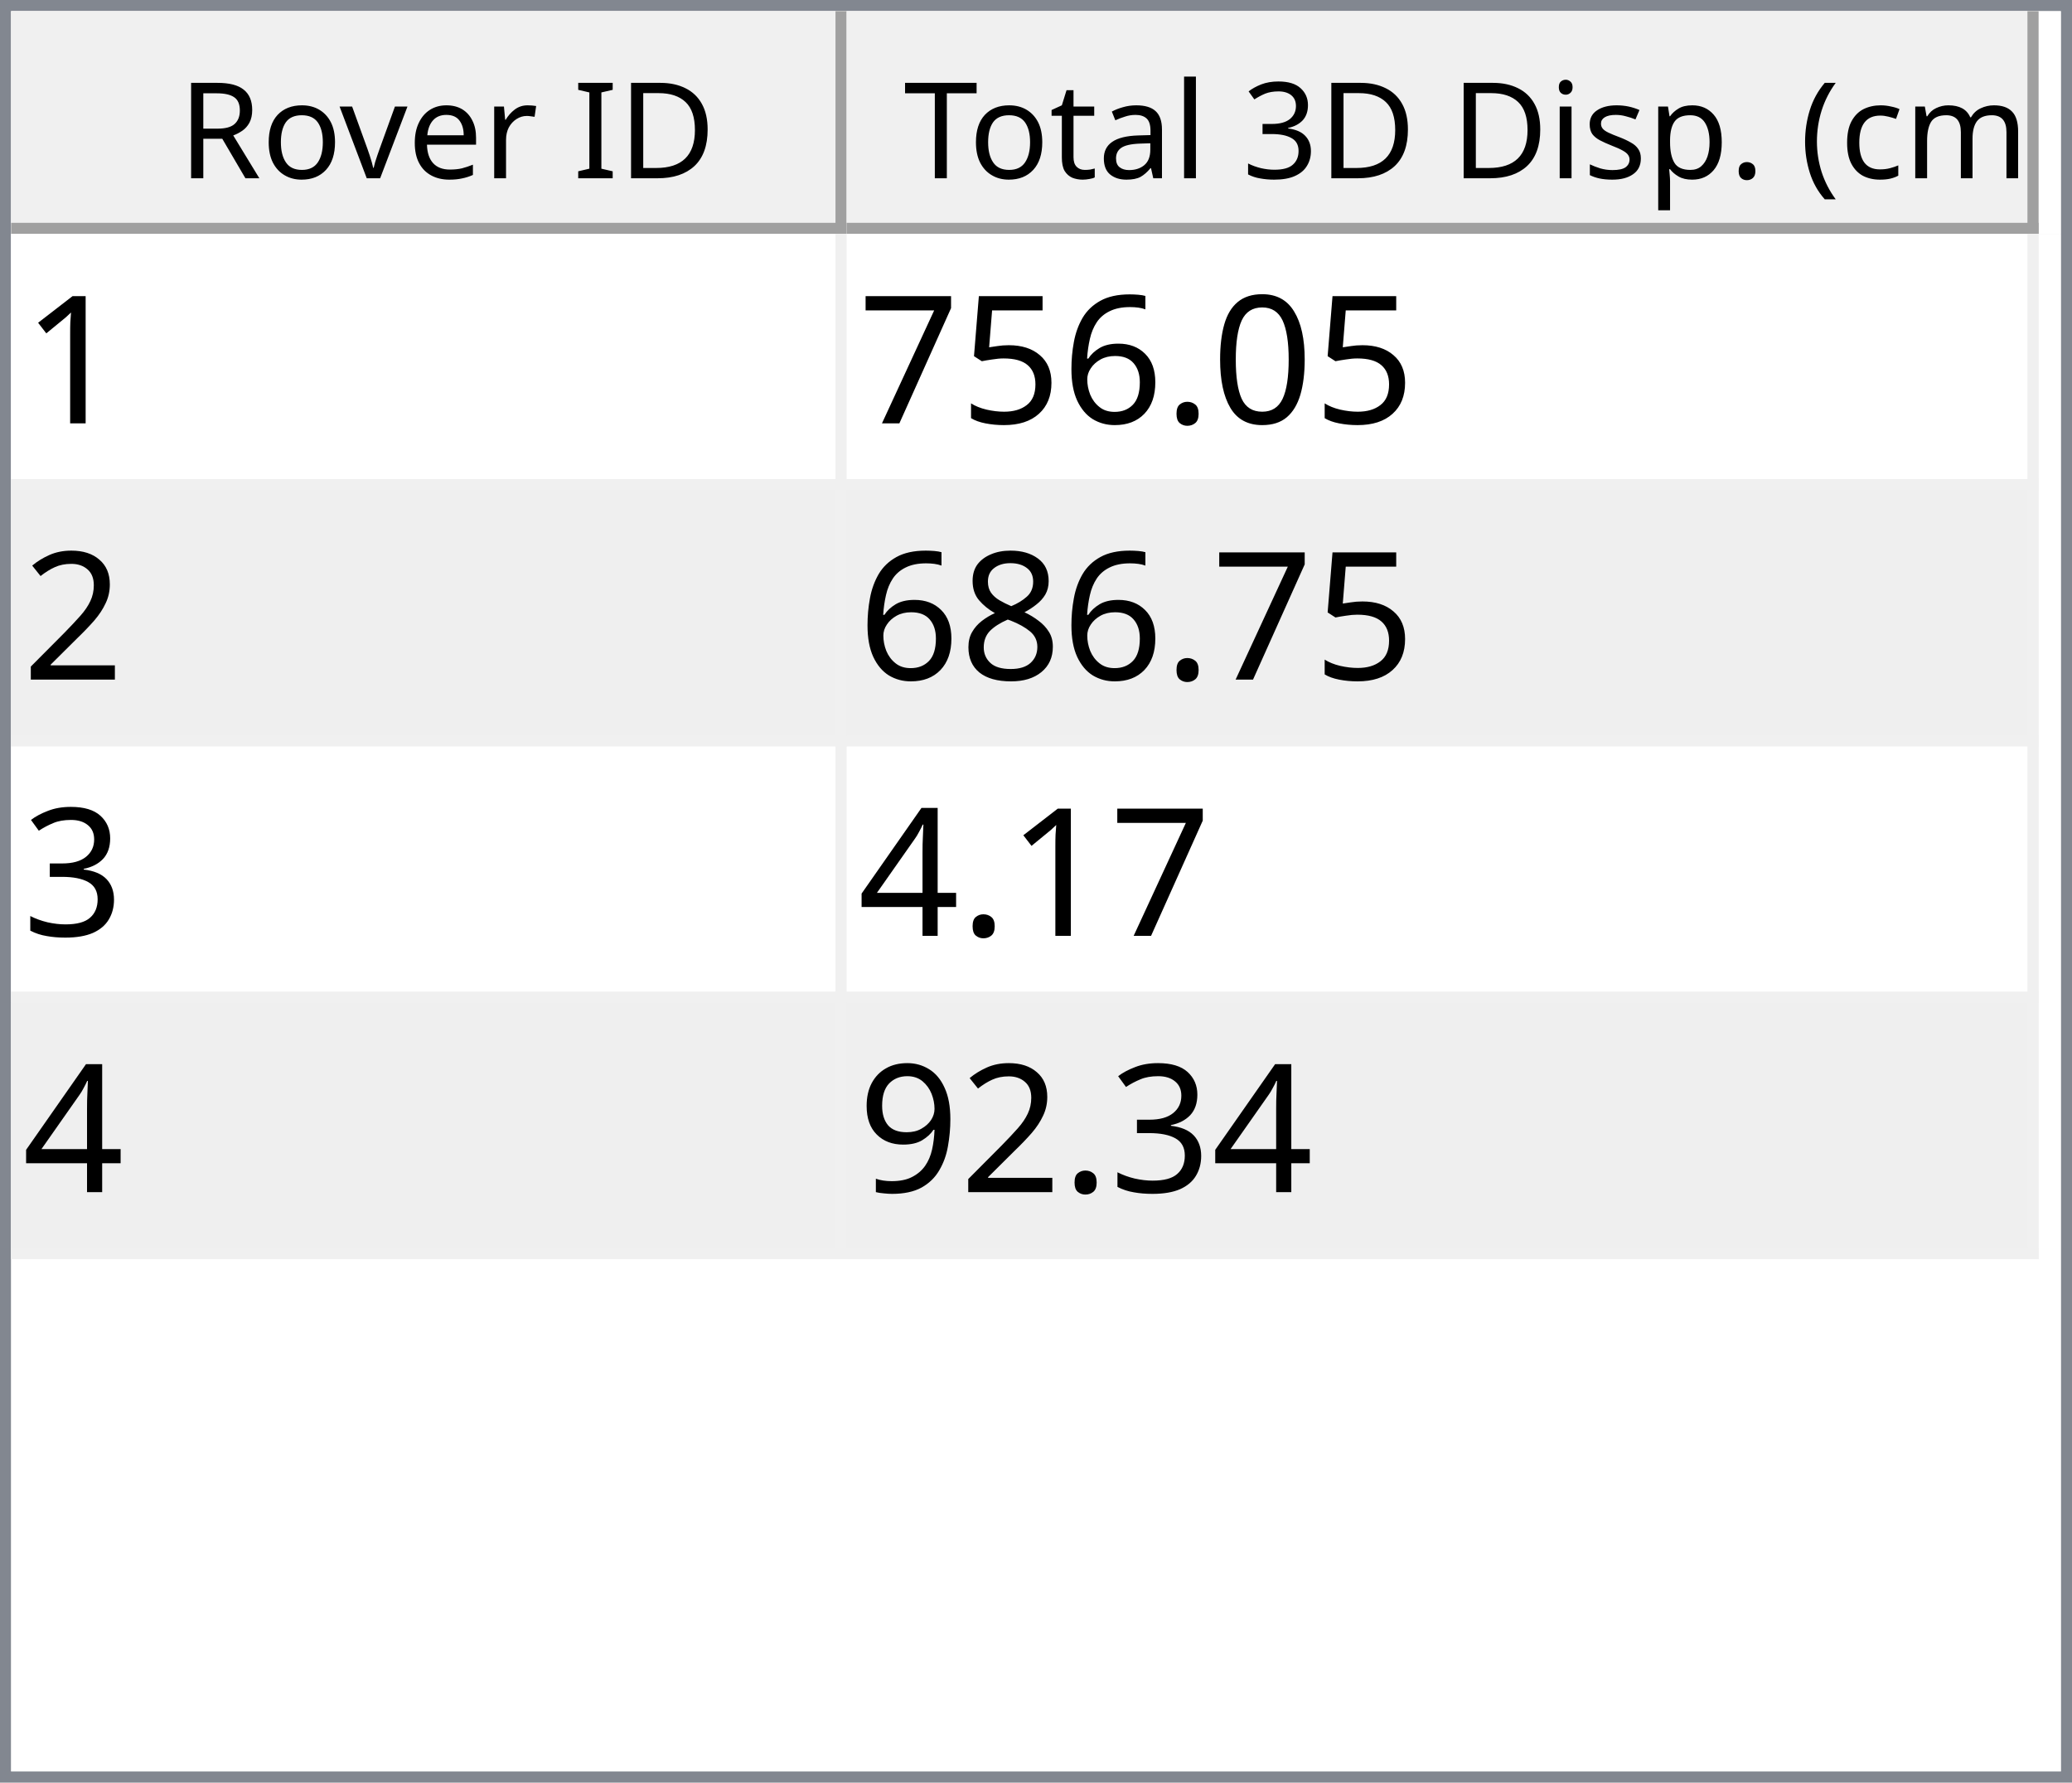
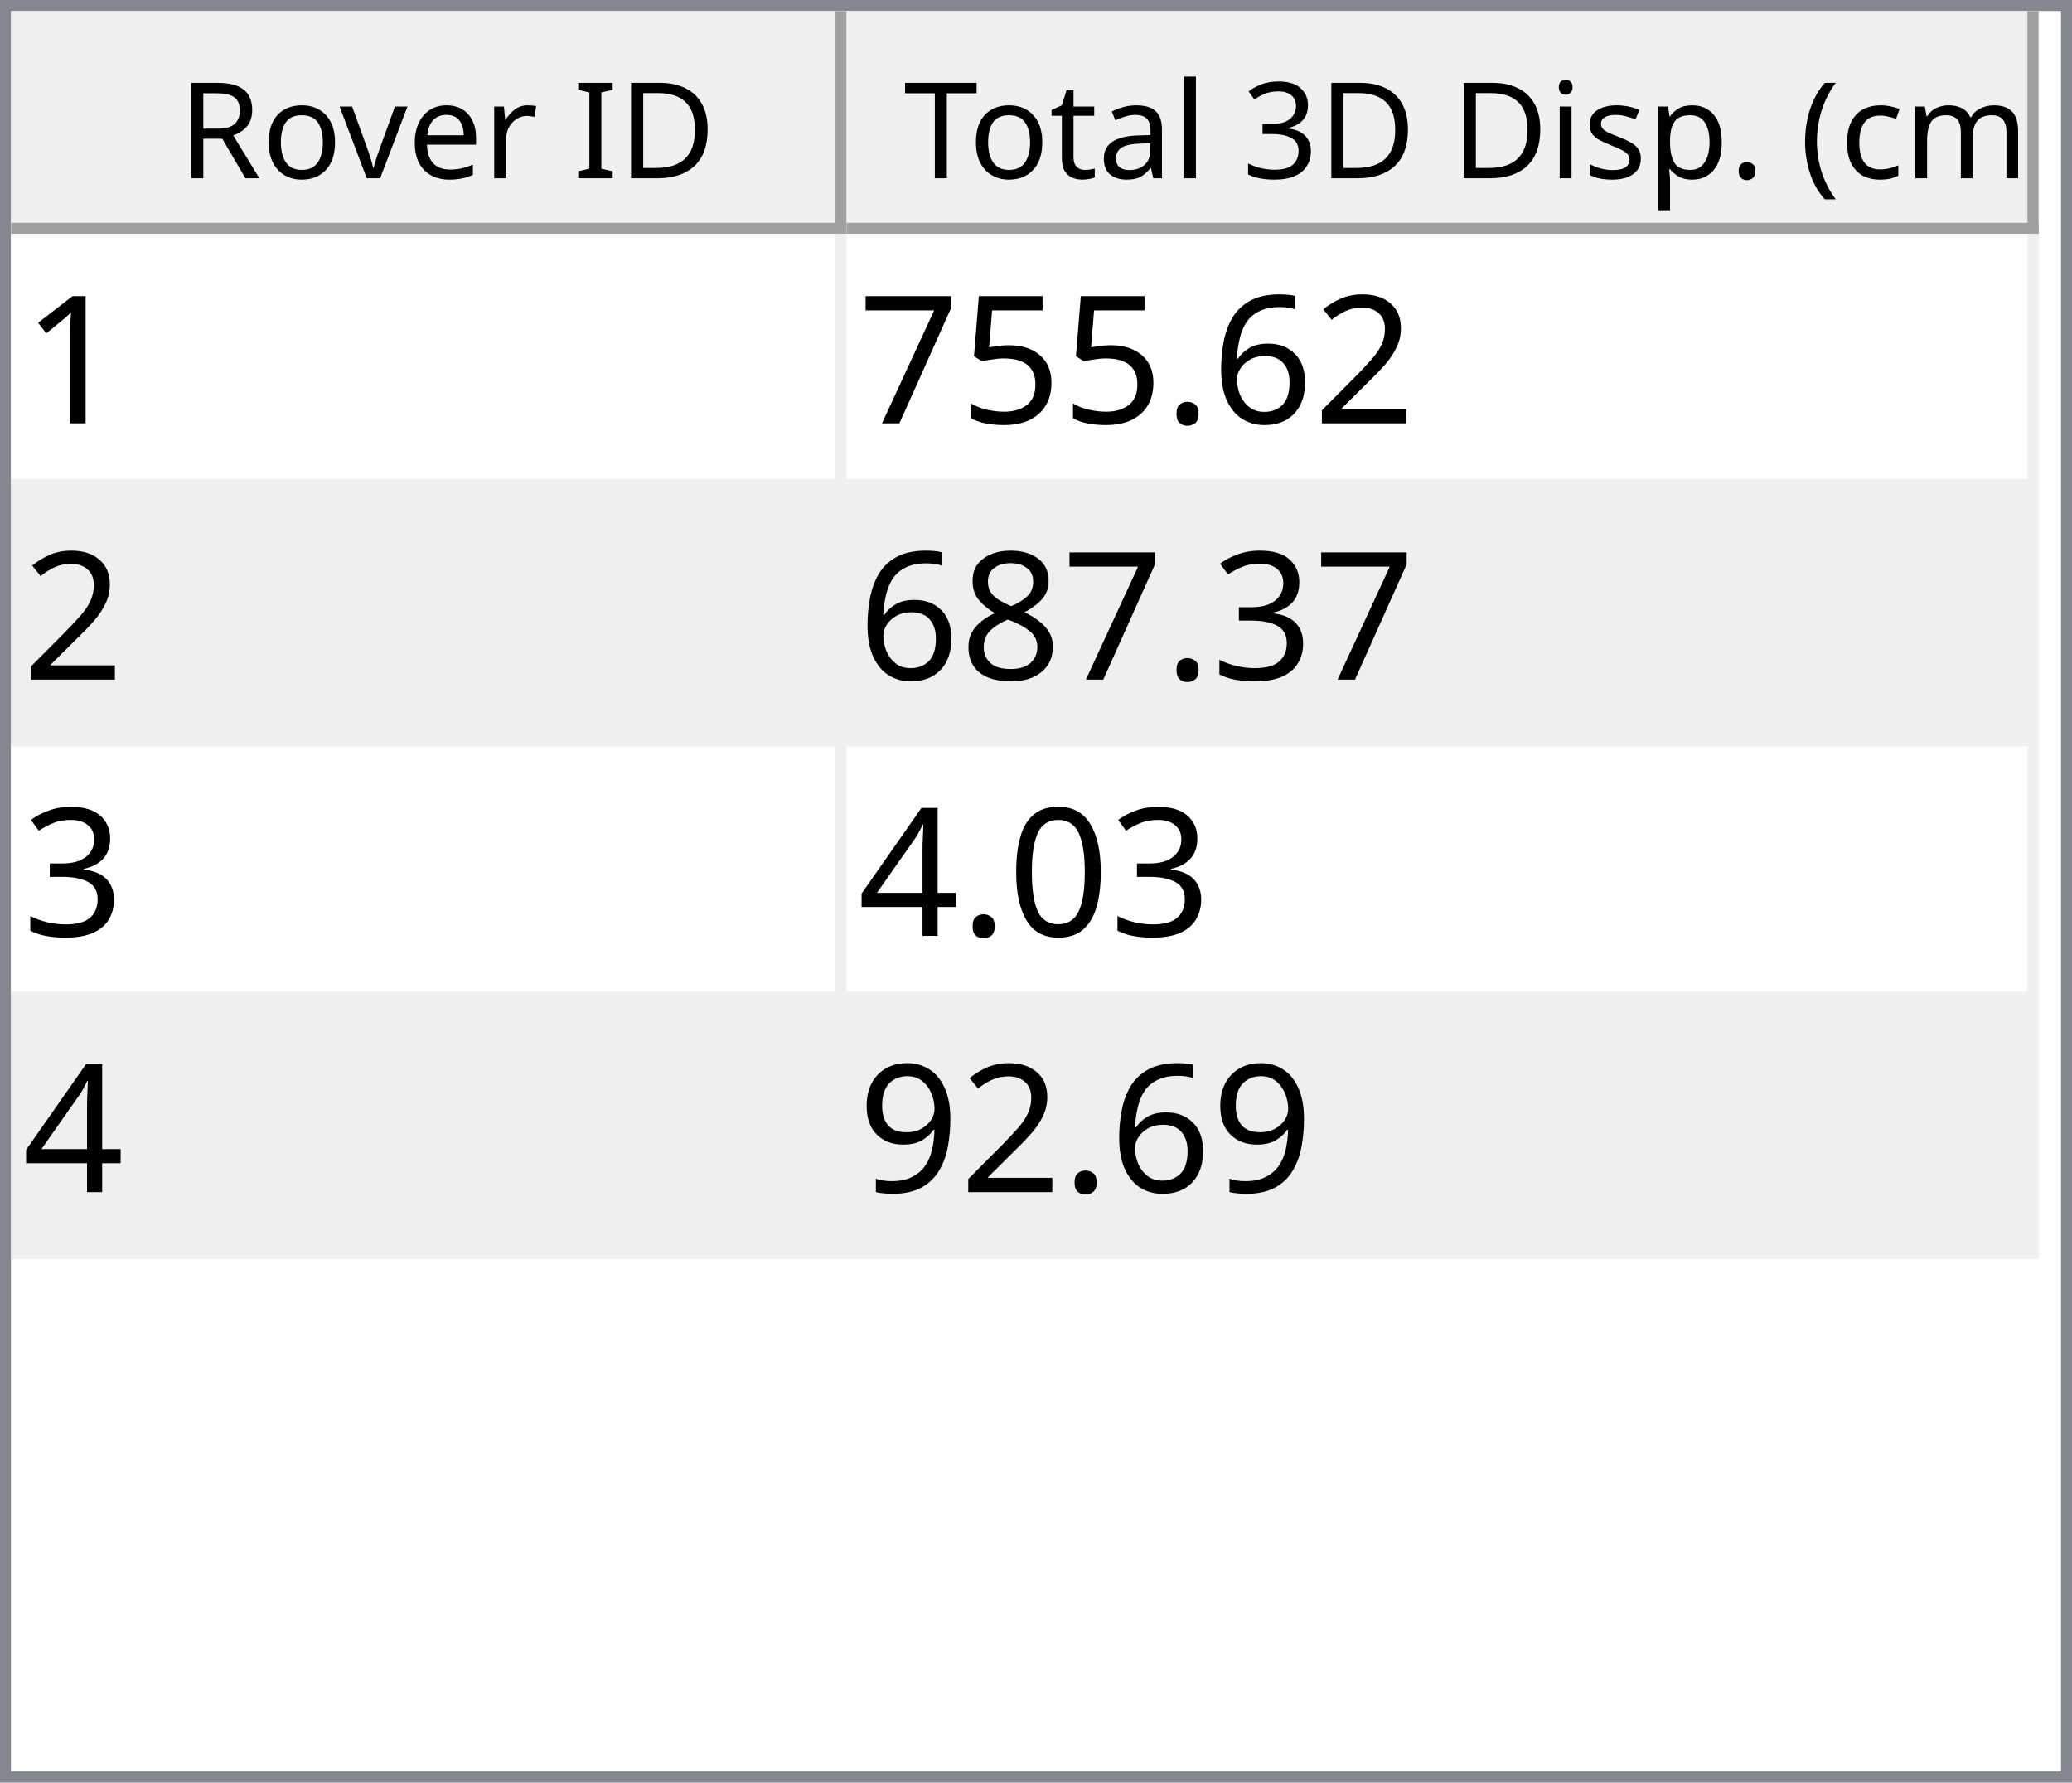
<svg xmlns="http://www.w3.org/2000/svg" style="fill-opacity:1; color-rendering:auto; color-interpolation:auto; text-rendering:auto; stroke:black; stroke-linecap:square; stroke-miterlimit:10; shape-rendering:auto; stroke-opacity:1; fill:black; stroke-dasharray:none; font-weight:normal; stroke-width:1; font-family:'Dialog'; font-style:normal; stroke-linejoin:miter; font-size:12px; stroke-dashoffset:0; image-rendering:auto;" width="186" height="160">
  <defs id="genericDefs" />
  <g>
    <defs id="defs1">
      <clipPath clipPathUnits="userSpaceOnUse" id="clipPath1">
        <path d="M0 0 L186 0 L186 160 L0 160 L0 0 Z" />
      </clipPath>
      <clipPath clipPathUnits="userSpaceOnUse" id="clipPath2">
        <path d="M0 0 L0 160 L186 160 L186 0 Z" />
      </clipPath>
      <clipPath clipPathUnits="userSpaceOnUse" id="clipPath3">
        <path d="M0 0 L0 20 L184 20 L184 0 Z" />
      </clipPath>
      <clipPath clipPathUnits="userSpaceOnUse" id="clipPath4">
        <path d="M0 0 L0 20 L75 20 L75 0 Z" />
      </clipPath>
      <clipPath clipPathUnits="userSpaceOnUse" id="clipPath5">
        <path d="M1 1 L1 19 L74 19 L74 1 Z" />
      </clipPath>
      <clipPath clipPathUnits="userSpaceOnUse" id="clipPath6">
        <path d="M0 0 L0 18 L73 18 L73 0 Z" />
      </clipPath>
      <clipPath clipPathUnits="userSpaceOnUse" id="clipPath7">
        <path d="M-0.5 -0.5 L-0.5 19.5 L74.5 19.5 L74.5 -0.5 Z" />
      </clipPath>
      <clipPath clipPathUnits="userSpaceOnUse" id="clipPath8">
        <path d="M0 0 L0 20 L107 20 L107 0 Z" />
      </clipPath>
      <clipPath clipPathUnits="userSpaceOnUse" id="clipPath9">
        <path d="M1 1 L1 19 L106 19 L106 1 Z" />
      </clipPath>
      <clipPath clipPathUnits="userSpaceOnUse" id="clipPath10">
        <path d="M0 0 L0 18 L105 18 L105 0 Z" />
      </clipPath>
      <clipPath clipPathUnits="userSpaceOnUse" id="clipPath11">
        <path d="M-0.5 -0.5 L-0.5 19.5 L106.5 19.5 L106.5 -0.5 Z" />
      </clipPath>
      <clipPath clipPathUnits="userSpaceOnUse" id="clipPath12">
        <path d="M0 0 L0 138 L184 138 L184 0 Z" />
      </clipPath>
      <clipPath clipPathUnits="userSpaceOnUse" id="clipPath13">
        <path d="M0 0 L0 92 L182 92 L182 0 Z" />
      </clipPath>
      <clipPath clipPathUnits="userSpaceOnUse" id="clipPath14">
        <path d="M-0.5 -0.5 L-0.5 91.5 L181.5 91.5 L181.5 -0.5 Z" />
      </clipPath>
      <clipPath clipPathUnits="userSpaceOnUse" id="clipPath15">
        <path d="M0 0 L0 22 L74 22 L74 0 Z" />
      </clipPath>
      <clipPath clipPathUnits="userSpaceOnUse" id="clipPath16">
        <path d="M0 0 L0 22 L106 22 L106 0 Z" />
      </clipPath>
      <font horiz-adv-x="64.551" id="font1">
        <font-face ascent="107.91" descent="25.098" units-per-em="100" style="font-style:normal; font-family:Segoe UI; font-weight:normal;" />
        <missing-glyph horiz-adv-x="64.551" d="M8.109 0 L8.109 68.266 L56.453 68.266 L56.453 0 L8.109 0 ZM15.328 7.234 L49.219 7.234 L49.219 61.031 L15.328 61.031 L15.328 7.234 Z" />
        <glyph unicode="D" horiz-adv-x="70.117" d="M9.188 0 L9.188 70.016 L28.516 70.016 Q65.531 70.016 65.531 35.891 Q65.531 19.672 55.25 9.836 Q44.969 0 27.734 0 L9.188 0 ZM17.391 62.594 L17.391 7.422 L27.828 7.422 Q41.609 7.422 49.273 14.797 Q56.938 22.172 56.938 35.688 Q56.938 62.594 28.328 62.594 L17.391 62.594 Z" />
        <glyph unicode="I" horiz-adv-x="26.611" d="M17.391 0 L9.188 0 L9.188 70.016 L17.391 70.016 L17.391 0 Z" />
        <glyph unicode=" " horiz-adv-x="27.393" d="" />
        <glyph unicode="r" horiz-adv-x="34.766" d="M34.188 41.891 Q32.078 43.5 28.125 43.5 Q23 43.5 19.555 38.672 Q16.109 33.844 16.109 25.484 L16.109 0 L8.109 0 L8.109 50 L16.109 50 L16.109 39.703 L16.312 39.703 Q18.016 44.969 21.531 47.922 Q25.047 50.875 29.391 50.875 Q32.516 50.875 34.188 50.203 L34.188 41.891 Z" />
        <glyph unicode="e" horiz-adv-x="52.295" d="M48.297 23 L12.984 23 Q13.188 14.656 17.484 10.109 Q21.781 5.562 29.297 5.562 Q37.75 5.562 44.828 11.141 L44.828 3.609 Q38.234 -1.172 27.391 -1.172 Q16.797 -1.172 10.742 5.641 Q4.688 12.453 4.688 24.812 Q4.688 36.469 11.305 43.82 Q17.922 51.172 27.734 51.172 Q37.547 51.172 42.922 44.828 Q48.297 38.484 48.297 27.203 L48.297 23 ZM40.094 29.781 Q40.047 36.719 36.75 40.578 Q33.453 44.438 27.594 44.438 Q21.922 44.438 17.969 40.383 Q14.016 36.328 13.094 29.781 L40.094 29.781 Z" />
        <glyph unicode="v" horiz-adv-x="47.9" d="M47.406 50 L27.484 0 L19.625 0 L0.688 50 L9.469 50 L22.172 13.672 Q23.578 9.672 23.922 6.688 L24.125 6.688 Q24.609 10.453 25.688 13.484 L38.969 50 L47.406 50 Z" />
        <glyph unicode="o" horiz-adv-x="58.594" d="M29 -1.172 Q17.922 -1.172 11.305 5.836 Q4.688 12.844 4.688 24.422 Q4.688 37.016 11.57 44.094 Q18.453 51.172 30.172 51.172 Q41.359 51.172 47.633 44.289 Q53.906 37.406 53.906 25.203 Q53.906 13.234 47.141 6.031 Q40.375 -1.172 29 -1.172 ZM29.594 44.438 Q21.875 44.438 17.383 39.188 Q12.891 33.938 12.891 24.703 Q12.891 15.828 17.43 10.695 Q21.969 5.562 29.594 5.562 Q37.359 5.562 41.531 10.594 Q45.703 15.625 45.703 24.906 Q45.703 34.281 41.531 39.359 Q37.359 44.438 29.594 44.438 Z" />
        <glyph unicode="R" horiz-adv-x="59.814" d="M59.375 0 L49.609 0 L37.891 19.625 Q36.281 22.359 34.766 24.289 Q33.25 26.219 31.664 27.438 Q30.078 28.656 28.25 29.219 Q26.422 29.781 24.125 29.781 L17.391 29.781 L17.391 0 L9.188 0 L9.188 70.016 L30.078 70.016 Q34.672 70.016 38.555 68.867 Q42.438 67.719 45.289 65.375 Q48.141 63.031 49.758 59.547 Q51.375 56.062 51.375 51.375 Q51.375 47.703 50.273 44.656 Q49.172 41.609 47.148 39.211 Q45.125 36.812 42.266 35.133 Q39.406 33.453 35.844 32.516 L35.844 32.328 Q37.594 31.547 38.891 30.547 Q40.188 29.547 41.359 28.18 Q42.531 26.812 43.68 25.078 Q44.828 23.344 46.234 21.047 L59.375 0 ZM17.391 62.594 L17.391 37.203 L28.516 37.203 Q31.594 37.203 34.203 38.133 Q36.812 39.062 38.719 40.797 Q40.625 42.531 41.703 45.047 Q42.781 47.562 42.781 50.688 Q42.781 56.297 39.141 59.445 Q35.5 62.594 28.609 62.594 L17.391 62.594 Z" />
        <glyph unicode=")" horiz-adv-x="30.176" d="M8.297 -15.922 L1.172 -15.922 Q16.406 2.344 16.406 26.812 Q16.406 51.469 1.078 70.016 L8.297 70.016 Q23.531 52.156 23.531 26.703 Q23.531 1.375 8.297 -15.922 Z" />
        <glyph unicode="m" horiz-adv-x="86.133" d="M79.109 0 L71.094 0 L71.094 28.719 Q71.094 37.016 68.531 40.727 Q65.969 44.438 59.906 44.438 Q54.781 44.438 51.195 39.75 Q47.609 35.062 47.609 28.516 L47.609 0 L39.594 0 L39.594 29.688 Q39.594 44.438 28.219 44.438 Q22.953 44.438 19.531 40.016 Q16.109 35.594 16.109 28.516 L16.109 0 L8.109 0 L8.109 50 L16.109 50 L16.109 42.094 L16.312 42.094 Q21.625 51.172 31.844 51.172 Q36.969 51.172 40.773 48.312 Q44.578 45.453 46 40.828 Q51.562 51.172 62.594 51.172 Q79.109 51.172 79.109 30.812 L79.109 0 Z" />
        <glyph unicode="c" horiz-adv-x="46.191" d="M42.188 2.297 Q36.422 -1.172 28.516 -1.172 Q17.828 -1.172 11.258 5.789 Q4.688 12.75 4.688 23.828 Q4.688 36.188 11.766 43.68 Q18.844 51.172 30.672 51.172 Q37.25 51.172 42.281 48.734 L42.281 40.531 Q36.719 44.438 30.375 44.438 Q22.703 44.438 17.797 38.945 Q12.891 33.453 12.891 24.516 Q12.891 15.719 17.508 10.641 Q22.125 5.562 29.891 5.562 Q36.422 5.562 42.188 9.906 L42.188 2.297 Z" />
        <glyph unicode="(" horiz-adv-x="30.176" d="M29.109 -15.922 L21.969 -15.922 Q6.844 1.375 6.844 26.703 Q6.844 52.156 21.969 70.016 L29.203 70.016 Q13.875 51.469 13.875 26.812 Q13.875 2.344 29.109 -15.922 Z" />
        <glyph unicode="." horiz-adv-x="21.68" d="M10.891 -1.078 Q8.641 -1.078 7.055 0.539 Q5.469 2.156 5.469 4.391 Q5.469 6.641 7.055 8.273 Q8.641 9.906 10.891 9.906 Q13.188 9.906 14.797 8.273 Q16.406 6.641 16.406 4.391 Q16.406 2.156 14.797 0.539 Q13.188 -1.078 10.891 -1.078 Z" />
        <glyph unicode="p" horiz-adv-x="58.789" d="M16.312 7.234 L16.109 7.234 L16.109 -23 L8.109 -23 L8.109 50 L16.109 50 L16.109 41.219 L16.312 41.219 Q22.219 51.172 33.594 51.172 Q43.266 51.172 48.688 44.461 Q54.109 37.75 54.109 26.469 Q54.109 13.922 48 6.375 Q41.891 -1.172 31.297 -1.172 Q21.578 -1.172 16.312 7.234 ZM16.109 27.391 L16.109 20.406 Q16.109 14.203 20.141 9.883 Q24.172 5.562 30.375 5.562 Q37.641 5.562 41.773 11.133 Q45.906 16.703 45.906 26.609 Q45.906 34.969 42.047 39.703 Q38.188 44.438 31.594 44.438 Q24.609 44.438 20.359 39.578 Q16.109 34.719 16.109 27.391 Z" />
        <glyph unicode="s" horiz-adv-x="42.432" d="M5.078 1.812 L5.078 10.406 Q11.625 5.562 19.484 5.562 Q30.031 5.562 30.031 12.594 Q30.031 14.594 29.125 15.992 Q28.219 17.391 26.68 18.461 Q25.141 19.531 23.07 20.383 Q21 21.234 18.609 22.172 Q15.281 23.484 12.766 24.828 Q10.25 26.172 8.57 27.859 Q6.891 29.547 6.031 31.695 Q5.172 33.844 5.172 36.719 Q5.172 40.234 6.789 42.945 Q8.406 45.656 11.086 47.484 Q13.766 49.312 17.211 50.242 Q20.656 51.172 24.312 51.172 Q30.812 51.172 35.938 48.922 L35.938 40.828 Q30.422 44.438 23.25 44.438 Q21 44.438 19.195 43.922 Q17.391 43.406 16.094 42.477 Q14.797 41.547 14.086 40.258 Q13.375 38.969 13.375 37.406 Q13.375 35.453 14.086 34.133 Q14.797 32.812 16.164 31.789 Q17.531 30.766 19.484 29.938 Q21.438 29.109 23.922 28.125 Q27.25 26.859 29.883 25.516 Q32.516 24.172 34.375 22.484 Q36.234 20.797 37.234 18.602 Q38.234 16.406 38.234 13.375 Q38.234 9.672 36.602 6.938 Q34.969 4.203 32.234 2.398 Q29.5 0.594 25.93 -0.289 Q22.359 -1.172 18.453 -1.172 Q10.75 -1.172 5.078 1.812 Z" />
        <glyph unicode="i" horiz-adv-x="24.219" d="M12.203 62.703 Q10.062 62.703 8.547 64.164 Q7.031 65.625 7.031 67.875 Q7.031 70.125 8.547 71.609 Q10.062 73.094 12.203 73.094 Q14.406 73.094 15.945 71.609 Q17.484 70.125 17.484 67.875 Q17.484 65.719 15.945 64.211 Q14.406 62.703 12.203 62.703 ZM16.109 0 L8.109 0 L8.109 50 L16.109 50 L16.109 0 Z" />
        <glyph unicode="3" horiz-adv-x="53.906" d="M46.531 19.828 Q46.531 15.094 44.75 11.211 Q42.969 7.328 39.719 4.57 Q36.469 1.812 31.93 0.297 Q27.391 -1.219 21.922 -1.219 Q11.922 -1.219 6 2.594 L6 11.188 Q13.094 5.609 22.219 5.609 Q25.875 5.609 28.828 6.539 Q31.781 7.469 33.906 9.227 Q36.031 10.984 37.18 13.477 Q38.328 15.969 38.328 19.094 Q38.328 32.812 18.797 32.812 L12.984 32.812 L12.984 39.594 L18.5 39.594 Q35.797 39.594 35.797 52.484 Q35.797 64.406 22.609 64.406 Q15.188 64.406 8.688 59.422 L8.688 67.188 Q15.375 71.188 24.609 71.188 Q29 71.188 32.57 69.969 Q36.141 68.75 38.68 66.555 Q41.219 64.359 42.609 61.281 Q44 58.203 44 54.5 Q44 40.672 30.031 36.719 L30.031 36.531 Q33.594 36.141 36.625 34.797 Q39.656 33.453 41.852 31.305 Q44.047 29.156 45.289 26.25 Q46.531 23.344 46.531 19.828 Z" />
        <glyph unicode="l" horiz-adv-x="24.219" d="M16.109 0 L8.109 0 L8.109 74.031 L16.109 74.031 L16.109 0 Z" />
        <glyph unicode="a" horiz-adv-x="50.879" d="M43.891 0 L35.891 0 L35.891 7.812 L35.688 7.812 Q30.469 -1.172 20.312 -1.172 Q12.844 -1.172 8.617 2.781 Q4.391 6.734 4.391 13.281 Q4.391 27.297 20.906 29.594 L35.891 31.688 Q35.891 44.438 25.594 44.438 Q16.547 44.438 9.281 38.281 L9.281 46.484 Q16.656 51.172 26.266 51.172 Q43.891 51.172 43.891 32.516 L43.891 0 ZM35.891 25.297 L23.828 23.641 Q18.266 22.859 15.43 20.875 Q12.594 18.891 12.594 13.875 Q12.594 10.203 15.211 7.883 Q17.828 5.562 22.172 5.562 Q28.125 5.562 32.008 9.742 Q35.891 13.922 35.891 20.312 L35.891 25.297 Z" />
        <glyph unicode="t" horiz-adv-x="33.887" d="M31.297 0.484 Q28.469 -1.078 23.828 -1.078 Q10.688 -1.078 10.688 13.578 L10.688 43.172 L2.094 43.172 L2.094 50 L10.688 50 L10.688 62.203 L18.703 64.797 L18.703 50 L31.297 50 L31.297 43.172 L18.703 43.172 L18.703 14.984 Q18.703 9.969 20.414 7.82 Q22.125 5.672 26.078 5.672 Q29.109 5.672 31.297 7.328 L31.297 0.484 Z" />
        <glyph unicode="T" horiz-adv-x="52.393" d="M50.594 62.594 L30.375 62.594 L30.375 0 L22.172 0 L22.172 62.594 L2 62.594 L2 70.016 L50.594 70.016 L50.594 62.594 Z" />
      </font>
      <font horiz-adv-x="75.0" id="font2">
        <font-face ascent="100.537" descent="21.973" units-per-em="100" style="font-style:normal; font-family:sans-serif; font-weight:normal;" />
        <missing-glyph horiz-adv-x="75.0" d="M12.5 0 L12.5 62.5 L62.5 62.5 L62.5 0 L12.5 0 ZM14.062 1.562 L60.938 1.562 L60.938 60.938 L14.062 60.938 L14.062 1.562 Z" />
        <glyph unicode="1" horiz-adv-x="55.615" d="M37.25 0 L28.469 0 L28.469 56 Q25.297 52.984 20.141 49.953 Q14.984 46.922 10.891 45.406 L10.891 53.906 Q18.266 57.375 23.781 62.305 Q29.297 67.234 31.594 71.875 L37.25 71.875 L37.25 0 Z" />
-         <glyph unicode="0" horiz-adv-x="55.615" d="M4.156 35.297 Q4.156 48 6.766 55.742 Q9.375 63.484 14.523 67.68 Q19.672 71.875 27.484 71.875 Q33.25 71.875 37.594 69.555 Q41.938 67.234 44.773 62.867 Q47.609 58.5 49.219 52.227 Q50.828 45.953 50.828 35.297 Q50.828 22.703 48.242 14.969 Q45.656 7.234 40.508 3.008 Q35.359 -1.219 27.484 -1.219 Q17.141 -1.219 11.234 6.203 Q4.156 15.141 4.156 35.297 ZM13.188 35.297 Q13.188 17.672 17.312 11.836 Q21.438 6 27.484 6 Q33.547 6 37.672 11.859 Q41.797 17.719 41.797 35.297 Q41.797 52.984 37.672 58.789 Q33.547 64.594 27.391 64.594 Q21.344 64.594 17.719 59.469 Q13.188 52.938 13.188 35.297 Z" />
+         <glyph unicode="2" horiz-adv-x="55.615" d="M50.344 8.453 L50.344 0 L3.031 0 Q2.938 3.172 4.047 6.109 Q5.859 10.938 9.836 15.625 Q13.812 20.312 21.344 26.469 Q33.016 36.031 37.117 41.625 Q41.219 47.219 41.219 52.203 Q41.219 57.422 37.477 61.008 Q33.734 64.594 27.734 64.594 Q21.391 64.594 17.578 60.789 Q13.766 56.984 13.719 50.25 L4.688 51.172 Q5.609 61.281 11.664 66.578 Q17.719 71.875 27.938 71.875 Q38.234 71.875 44.242 66.164 Q50.25 60.453 50.25 52 Q50.25 47.703 48.492 43.555 Q46.734 39.406 42.656 34.812 Q38.578 30.219 29.109 22.219 Q21.188 15.578 18.945 13.211 Q16.703 10.844 15.234 8.453 L50.344 8.453 Z" />
+         <glyph unicode="6" horiz-adv-x="55.615" d="M49.75 54.047 L41.016 53.375 Q39.844 58.547 37.703 60.891 Q34.125 64.656 28.906 64.656 Q24.703 64.656 21.531 62.312 Q17.391 59.281 14.992 53.469 Q12.594 47.656 12.5 36.922 Q15.672 41.75 20.266 44.094 Q24.859 46.438 29.891 46.438 Q38.672 46.438 44.852 39.969 Q51.031 33.5 51.031 23.25 Q51.031 16.5 48.125 10.719 Q45.219 4.938 40.141 1.859 Q35.062 -1.219 28.609 -1.219 Q17.625 -1.219 10.695 6.859 Q3.766 14.938 3.766 33.5 Q3.766 54.25 11.422 63.672 Q18.109 71.875 29.438 71.875 Q37.891 71.875 43.289 67.141 Q48.688 62.406 49.75 54.047 ZM13.875 23.188 Q13.875 18.656 15.797 14.508 Q17.719 10.359 21.188 8.18 Q24.656 6 28.469 6 Q34.031 6 38.039 10.492 Q42.047 14.984 42.047 22.703 Q42.047 30.125 38.086 34.398 Q34.125 38.672 28.125 38.672 Q22.172 38.672 18.023 34.398 Q13.875 30.125 13.875 23.188 Z" />
        <glyph unicode="." horiz-adv-x="27.783" d="M9.078 0 L9.078 10.016 L19.094 10.016 L19.094 0 L9.078 0 Z" />
-         <glyph unicode="6" horiz-adv-x="55.615" d="M49.75 54.047 L41.016 53.375 Q39.844 58.547 37.703 60.891 Q34.125 64.656 28.906 64.656 Q24.703 64.656 21.531 62.312 Q17.391 59.281 14.992 53.469 Q12.594 47.656 12.5 36.922 Q15.672 41.75 20.266 44.094 Q24.859 46.438 29.891 46.438 Q38.672 46.438 44.852 39.969 Q51.031 33.5 51.031 23.25 Q51.031 16.5 48.125 10.719 Q45.219 4.938 40.141 1.859 Q35.062 -1.219 28.609 -1.219 Q17.625 -1.219 10.695 6.859 Q3.766 14.938 3.766 33.5 Q3.766 54.25 11.422 63.672 Q18.109 71.875 29.438 71.875 Q37.891 71.875 43.289 67.141 Q48.688 62.406 49.75 54.047 ZM13.875 23.188 Q13.875 18.656 15.797 14.508 Q17.719 10.359 21.188 8.18 Q24.656 6 28.469 6 Q34.031 6 38.039 10.492 Q42.047 14.984 42.047 22.703 Q42.047 30.125 38.086 34.398 Q34.125 38.672 28.125 38.672 Q22.172 38.672 18.023 34.398 Q13.875 30.125 13.875 23.188 Z" />
        <glyph unicode="5" horiz-adv-x="55.615" d="M4.156 18.75 L13.375 19.531 Q14.406 12.797 18.141 9.398 Q21.875 6 27.156 6 Q33.5 6 37.891 10.789 Q42.281 15.578 42.281 23.484 Q42.281 31 38.062 35.352 Q33.844 39.703 27 39.703 Q22.75 39.703 19.336 37.773 Q15.922 35.844 13.969 32.766 L5.719 33.844 L12.641 70.609 L48.25 70.609 L48.25 62.203 L19.672 62.203 L15.828 42.969 Q22.266 47.469 29.344 47.469 Q38.719 47.469 45.164 40.969 Q51.609 34.469 51.609 24.266 Q51.609 14.547 45.953 7.469 Q39.062 -1.219 27.156 -1.219 Q17.391 -1.219 11.211 4.25 Q5.031 9.719 4.156 18.75 Z" />
        <glyph unicode="7" horiz-adv-x="55.615" d="M4.734 62.203 L4.734 70.656 L51.078 70.656 L51.078 63.812 Q44.234 56.547 37.523 44.484 Q30.812 32.422 27.156 19.672 Q24.516 10.688 23.781 0 L14.75 0 Q14.891 8.453 18.062 20.414 Q21.234 32.375 27.172 43.484 Q33.109 54.594 39.797 62.203 L4.734 62.203 Z" />
-         <glyph unicode="2" horiz-adv-x="55.615" d="M50.344 8.453 L50.344 0 L3.031 0 Q2.938 3.172 4.047 6.109 Q5.859 10.938 9.836 15.625 Q13.812 20.312 21.344 26.469 Q33.016 36.031 37.117 41.625 Q41.219 47.219 41.219 52.203 Q41.219 57.422 37.477 61.008 Q33.734 64.594 27.734 64.594 Q21.391 64.594 17.578 60.789 Q13.766 56.984 13.719 50.25 L4.688 51.172 Q5.609 61.281 11.664 66.578 Q17.719 71.875 27.938 71.875 Q38.234 71.875 44.242 66.164 Q50.25 60.453 50.25 52 Q50.25 47.703 48.492 43.555 Q46.734 39.406 42.656 34.812 Q38.578 30.219 29.109 22.219 Q21.188 15.578 18.945 13.211 Q16.703 10.844 15.234 8.453 L50.344 8.453 Z" />
+         <glyph unicode="3" horiz-adv-x="55.615" d="M4.203 18.891 L12.984 20.062 Q14.5 12.594 18.141 9.297 Q21.781 6 27 6 Q33.203 6 37.477 10.297 Q41.75 14.594 41.75 20.953 Q41.75 27 37.797 30.93 Q33.844 34.859 27.734 34.859 Q25.25 34.859 21.531 33.891 L22.516 41.609 Q23.391 41.5 23.922 41.5 Q29.547 41.5 34.039 44.43 Q38.531 47.359 38.531 53.469 Q38.531 58.297 35.258 61.477 Q31.984 64.656 26.812 64.656 Q21.688 64.656 18.266 61.43 Q14.844 58.203 13.875 51.766 L5.078 53.328 Q6.688 62.156 12.398 67.016 Q18.109 71.875 26.609 71.875 Q32.469 71.875 37.398 69.359 Q42.328 66.844 44.945 62.5 Q47.562 58.156 47.562 53.266 Q47.562 48.641 45.07 44.828 Q42.578 41.016 37.703 38.766 Q44.047 37.312 47.562 32.695 Q51.078 28.078 51.078 21.141 Q51.078 11.766 44.242 5.25 Q37.406 -1.266 26.953 -1.266 Q17.531 -1.266 11.305 4.352 Q5.078 9.969 4.203 18.891 Z" />
        <glyph unicode="8" horiz-adv-x="55.615" d="M17.672 38.812 Q12.203 40.828 9.57 44.539 Q6.938 48.25 6.938 53.422 Q6.938 61.234 12.555 66.555 Q18.172 71.875 27.484 71.875 Q36.859 71.875 42.578 66.43 Q48.297 60.984 48.297 53.172 Q48.297 48.188 45.68 44.508 Q43.062 40.828 37.75 38.812 Q44.344 36.672 47.781 31.883 Q51.219 27.094 51.219 20.453 Q51.219 11.281 44.727 5.031 Q38.234 -1.219 27.641 -1.219 Q17.047 -1.219 10.547 5.055 Q4.047 11.328 4.047 20.703 Q4.047 27.688 7.594 32.398 Q11.141 37.109 17.672 38.812 ZM15.922 53.719 Q15.922 48.641 19.195 45.414 Q22.469 42.188 27.688 42.188 Q32.766 42.188 36.016 45.383 Q39.266 48.578 39.266 53.219 Q39.266 58.062 35.914 61.359 Q32.562 64.656 27.594 64.656 Q22.562 64.656 19.242 61.43 Q15.922 58.203 15.922 53.719 ZM13.094 20.656 Q13.094 16.891 14.875 13.375 Q16.656 9.859 20.172 7.93 Q23.688 6 27.734 6 Q34.031 6 38.133 10.055 Q42.234 14.109 42.234 20.359 Q42.234 26.703 38.016 30.859 Q33.797 35.016 27.438 35.016 Q21.234 35.016 17.164 30.914 Q13.094 26.812 13.094 20.656 Z" />
-         <glyph unicode="3" horiz-adv-x="55.615" d="M4.203 18.891 L12.984 20.062 Q14.5 12.594 18.141 9.297 Q21.781 6 27 6 Q33.203 6 37.477 10.297 Q41.75 14.594 41.75 20.953 Q41.75 27 37.797 30.93 Q33.844 34.859 27.734 34.859 Q25.25 34.859 21.531 33.891 L22.516 41.609 Q23.391 41.5 23.922 41.5 Q29.547 41.5 34.039 44.43 Q38.531 47.359 38.531 53.469 Q38.531 58.297 35.258 61.477 Q31.984 64.656 26.812 64.656 Q21.688 64.656 18.266 61.43 Q14.844 58.203 13.875 51.766 L5.078 53.328 Q6.688 62.156 12.398 67.016 Q18.109 71.875 26.609 71.875 Q32.469 71.875 37.398 69.359 Q42.328 66.844 44.945 62.5 Q47.562 58.156 47.562 53.266 Q47.562 48.641 45.07 44.828 Q42.578 41.016 37.703 38.766 Q44.047 37.312 47.562 32.695 Q51.078 28.078 51.078 21.141 Q51.078 11.766 44.242 5.25 Q37.406 -1.266 26.953 -1.266 Q17.531 -1.266 11.305 4.352 Q5.078 9.969 4.203 18.891 Z" />
+         <glyph unicode="0" horiz-adv-x="55.615" d="M4.156 35.297 Q4.156 48 6.766 55.742 Q9.375 63.484 14.523 67.68 Q19.672 71.875 27.484 71.875 Q33.25 71.875 37.594 69.555 Q41.938 67.234 44.773 62.867 Q47.609 58.5 49.219 52.227 Q50.828 45.953 50.828 35.297 Q50.828 22.703 48.242 14.969 Q45.656 7.234 40.508 3.008 Q35.359 -1.219 27.484 -1.219 Q17.141 -1.219 11.234 6.203 Q4.156 15.141 4.156 35.297 ZM13.188 35.297 Q13.188 17.672 17.312 11.836 Q21.438 6 27.484 6 Q33.547 6 37.672 11.859 Q41.797 17.719 41.797 35.297 Q41.797 52.984 37.672 58.789 Q33.547 64.594 27.391 64.594 Q21.344 64.594 17.719 59.469 Q13.188 52.938 13.188 35.297 Z" />
        <glyph unicode="4" horiz-adv-x="55.615" d="M32.328 0 L32.328 17.141 L1.266 17.141 L1.266 25.203 L33.938 71.578 L41.109 71.578 L41.109 25.203 L50.781 25.203 L50.781 17.141 L41.109 17.141 L41.109 0 L32.328 0 ZM32.328 25.203 L32.328 57.469 L9.906 25.203 L32.328 25.203 Z" />
        <glyph unicode="9" horiz-adv-x="55.615" d="M5.469 16.547 L13.922 17.328 Q14.984 11.375 18.016 8.688 Q21.047 6 25.781 6 Q29.828 6 32.883 7.859 Q35.938 9.719 37.891 12.82 Q39.844 15.922 41.164 21.195 Q42.484 26.469 42.484 31.938 Q42.484 32.516 42.438 33.688 Q39.797 29.5 35.234 26.883 Q30.672 24.266 25.344 24.266 Q16.453 24.266 10.305 30.711 Q4.156 37.156 4.156 47.703 Q4.156 58.594 10.578 65.234 Q17 71.875 26.656 71.875 Q33.641 71.875 39.43 68.117 Q45.219 64.359 48.219 57.398 Q51.219 50.438 51.219 37.25 Q51.219 23.531 48.242 15.406 Q45.266 7.281 39.383 3.031 Q33.5 -1.219 25.594 -1.219 Q17.188 -1.219 11.867 3.445 Q6.547 8.109 5.469 16.547 ZM41.453 48.141 Q41.453 55.719 37.43 60.156 Q33.406 64.594 27.734 64.594 Q21.875 64.594 17.531 59.812 Q13.188 55.031 13.188 47.406 Q13.188 40.578 17.312 36.305 Q21.438 32.031 27.484 32.031 Q33.594 32.031 37.523 36.305 Q41.453 40.578 41.453 48.141 Z" />
      </font>
    </defs>
    <g style="fill:white; stroke:white;">
      <rect x="0" y="0" width="186" style="clip-path:url(#clipPath1); stroke:none;" height="160" />
    </g>
    <g style="fill:white; text-rendering:optimizeSpeed; color-rendering:optimizeSpeed; image-rendering:optimizeSpeed; shape-rendering:crispEdges; stroke:white; color-interpolation:sRGB;">
      <rect x="0" width="186" height="160" y="0" style="stroke:none;" />
      <path style="stroke:none;" d="M0 160 L186 160 L186 0 L0 0 Z" />
    </g>
    <g style="fill:rgb(240,240,240); font-family:'Segoe UI'; stroke:rgb(240,240,240);">
      <rect x="0" y="0" width="186" style="clip-path:url(#clipPath2); stroke:none;" height="160" />
    </g>
    <g style="fill:rgb(130,135,144); font-family:'Segoe UI'; stroke:rgb(130,135,144);">
      <path d="M0 0 L186 0 L186 160 L0 160 L0 0 ZM1 1 L185 1 L185 159 L1 159 L1 1 Z" style="fill-rule:evenodd; clip-path:url(#clipPath2); stroke:none;" />
    </g>
    <g style="fill:white; font-family:'Segoe UI'; stroke:white;" transform="translate(1,1)">
      <rect x="0" y="0" width="184" style="clip-path:url(#clipPath3); stroke:none;" height="20" />
    </g>
    <g style="fill:rgb(240,240,240); font-family:'Segoe UI'; stroke:rgb(240,240,240);" transform="translate(1,1)">
      <rect x="0" y="0" width="75" style="clip-path:url(#clipPath4); stroke:none;" height="20" />
    </g>
    <g style="font-family:'Segoe UI';" transform="translate(2,2)">
      <text x="14" xml:space="preserve" y="14" style="clip-path:url(#clipPath6); stroke:none;">Rover ID</text>
    </g>
    <g style="fill:rgb(160,160,160); font-family:'Segoe UI'; stroke:rgb(160,160,160); stroke-linejoin:bevel;" transform="translate(1.5,1.5)">
      <line x1="74" x2="74" y1="0" style="fill:none; clip-path:url(#clipPath7);" y2="19" />
    </g>
    <g style="fill:rgb(160,160,160); font-family:'Segoe UI'; stroke:rgb(160,160,160); stroke-linejoin:bevel;" transform="matrix(1,0,0,1,1,1) translate(0.5,0.5)">
      <line x1="0" x2="74" y1="19" style="fill:none; clip-path:url(#clipPath7);" y2="19" />
    </g>
    <g style="fill:rgb(240,240,240); font-family:'Segoe UI'; stroke:rgb(240,240,240);" transform="translate(76,1)">
      <rect x="0" y="0" width="107" style="clip-path:url(#clipPath8); stroke:none;" height="20" />
    </g>
    <g style="font-family:'Segoe UI';" transform="translate(77,2)">
      <text x="1" xml:space="preserve" y="14" style="clip-path:url(#clipPath10); stroke:none;"> Total 3D Disp. (cm)</text>
    </g>
    <g style="fill:rgb(160,160,160); font-family:'Segoe UI'; stroke:rgb(160,160,160); stroke-linejoin:bevel;" transform="translate(76.5,1.5)">
      <line x1="106" x2="106" y1="0" style="fill:none; clip-path:url(#clipPath11);" y2="19" />
    </g>
    <g style="fill:rgb(160,160,160); font-family:'Segoe UI'; stroke:rgb(160,160,160); stroke-linejoin:bevel;" transform="matrix(1,0,0,1,76,1) translate(0.5,0.5)">
      <line x1="0" x2="106" y1="19" style="fill:none; clip-path:url(#clipPath11);" y2="19" />
    </g>
    <g style="fill:white; font-family:'Segoe UI'; stroke:white;" transform="translate(1,21)">
      <rect x="0" y="0" width="184" style="clip-path:url(#clipPath12); stroke:none;" height="138" />
    </g>
    <g style="fill:rgb(240,240,240); font-size:16px; font-family:sans-serif; stroke:rgb(240,240,240);" transform="translate(1,21)">
      <rect x="0" y="0" width="182" style="clip-path:url(#clipPath13); stroke:none;" height="92" />
      <line transform="translate(0.5,0.5)" x1="0" x2="181" y1="22" style="clip-path:url(#clipPath14); fill:none; stroke-linejoin:bevel;" y2="22" />
    </g>
    <g transform="matrix(1,0,0,1,1,21) translate(0.5,0.5)" style="fill:rgb(240,240,240); font-size:16px; font-family:sans-serif; stroke:rgb(240,240,240); stroke-linejoin:bevel;">
      <line x1="0" x2="181" y1="45" style="fill:none; clip-path:url(#clipPath14);" y2="45" />
    </g>
    <g transform="matrix(1,0,0,1,1,21) translate(0.5,0.5)" style="fill:rgb(240,240,240); font-size:16px; font-family:sans-serif; stroke:rgb(240,240,240); stroke-linejoin:bevel;">
      <line x1="0" x2="181" y1="68" style="fill:none; clip-path:url(#clipPath14);" y2="68" />
    </g>
    <g transform="matrix(1,0,0,1,1,21) translate(0.5,0.5)" style="fill:rgb(240,240,240); font-size:16px; font-family:sans-serif; stroke:rgb(240,240,240); stroke-linejoin:bevel;">
      <line x1="0" x2="181" y1="91" style="fill:none; clip-path:url(#clipPath14);" y2="91" />
    </g>
    <g transform="matrix(1,0,0,1,1,21) translate(0.5,0.5)" style="fill:rgb(240,240,240); font-size:16px; font-family:sans-serif; stroke:rgb(240,240,240); stroke-linejoin:bevel;">
      <line x1="74" x2="74" y1="0" style="fill:none; clip-path:url(#clipPath14);" y2="91" />
    </g>
    <g transform="matrix(1,0,0,1,1,21) translate(0.5,0.5)" style="fill:rgb(240,240,240); font-size:16px; font-family:sans-serif; stroke:rgb(240,240,240); stroke-linejoin:bevel;">
      <line x1="181" x2="181" y1="0" style="fill:none; clip-path:url(#clipPath14);" y2="91" />
    </g>
    <g style="fill:white; font-size:16px; font-family:sans-serif; stroke:white;" transform="matrix(1,0,0,1,1,21)">
      <rect x="0" y="0" width="74" style="clip-path:url(#clipPath15); stroke:none;" height="22" />
      <text x="1" y="17" style="fill:black; clip-path:url(#clipPath15); stroke:none;" xml:space="preserve">1</text>
    </g>
    <g style="fill:white; font-size:16px; font-family:sans-serif; stroke:white;" transform="matrix(1,0,0,1,1,21) translate(75,0)">
      <rect x="0" y="0" width="106" style="clip-path:url(#clipPath16); stroke:none;" height="22" />
-       <text x="1" y="17" style="fill:black; clip-path:url(#clipPath16); stroke:none;" xml:space="preserve">756.05</text>
+       <text x="1" y="17" style="fill:black; clip-path:url(#clipPath16); stroke:none;" xml:space="preserve">755.62</text>
    </g>
    <g style="fill:rgb(239,239,239); font-size:16px; font-family:sans-serif; stroke:rgb(239,239,239);" transform="matrix(1,0,0,1,1,21) translate(0,23)">
      <rect x="0" y="0" width="74" style="clip-path:url(#clipPath15); stroke:none;" height="22" />
      <text x="1" y="17" style="fill:black; clip-path:url(#clipPath15); stroke:none;" xml:space="preserve">2</text>
    </g>
    <g style="fill:rgb(239,239,239); font-size:16px; font-family:sans-serif; stroke:rgb(239,239,239);" transform="matrix(1,0,0,1,1,21) translate(75,23)">
      <rect x="0" y="0" width="106" style="clip-path:url(#clipPath16); stroke:none;" height="22" />
-       <text x="1" y="17" style="fill:black; clip-path:url(#clipPath16); stroke:none;" xml:space="preserve">686.75</text>
+       <text x="1" y="17" style="fill:black; clip-path:url(#clipPath16); stroke:none;" xml:space="preserve">687.37</text>
    </g>
    <g style="fill:white; font-size:16px; font-family:sans-serif; stroke:white;" transform="matrix(1,0,0,1,1,21) translate(0,46)">
      <rect x="0" y="0" width="74" style="clip-path:url(#clipPath15); stroke:none;" height="22" />
      <text x="1" y="17" style="fill:black; clip-path:url(#clipPath15); stroke:none;" xml:space="preserve">3</text>
    </g>
    <g style="fill:white; font-size:16px; font-family:sans-serif; stroke:white;" transform="matrix(1,0,0,1,1,21) translate(75,46)">
      <rect x="0" y="0" width="106" style="clip-path:url(#clipPath16); stroke:none;" height="22" />
-       <text x="1" y="17" style="fill:black; clip-path:url(#clipPath16); stroke:none;" xml:space="preserve">4.17</text>
+       <text x="1" y="17" style="fill:black; clip-path:url(#clipPath16); stroke:none;" xml:space="preserve">4.03</text>
    </g>
    <g style="fill:rgb(239,239,239); font-size:16px; font-family:sans-serif; stroke:rgb(239,239,239);" transform="matrix(1,0,0,1,1,21) translate(0,69)">
      <rect x="0" y="0" width="74" style="clip-path:url(#clipPath15); stroke:none;" height="22" />
      <text x="1" y="17" style="fill:black; clip-path:url(#clipPath15); stroke:none;" xml:space="preserve">4</text>
    </g>
    <g style="fill:rgb(239,239,239); font-size:16px; font-family:sans-serif; stroke:rgb(239,239,239);" transform="matrix(1,0,0,1,1,21) translate(75,69)">
      <rect x="0" y="0" width="106" style="clip-path:url(#clipPath16); stroke:none;" height="22" />
-       <text x="1" y="17" style="fill:black; clip-path:url(#clipPath16); stroke:none;" xml:space="preserve">92.34</text>
+       <text x="1" y="17" style="fill:black; clip-path:url(#clipPath16); stroke:none;" xml:space="preserve">92.69</text>
    </g>
  </g>
</svg>
